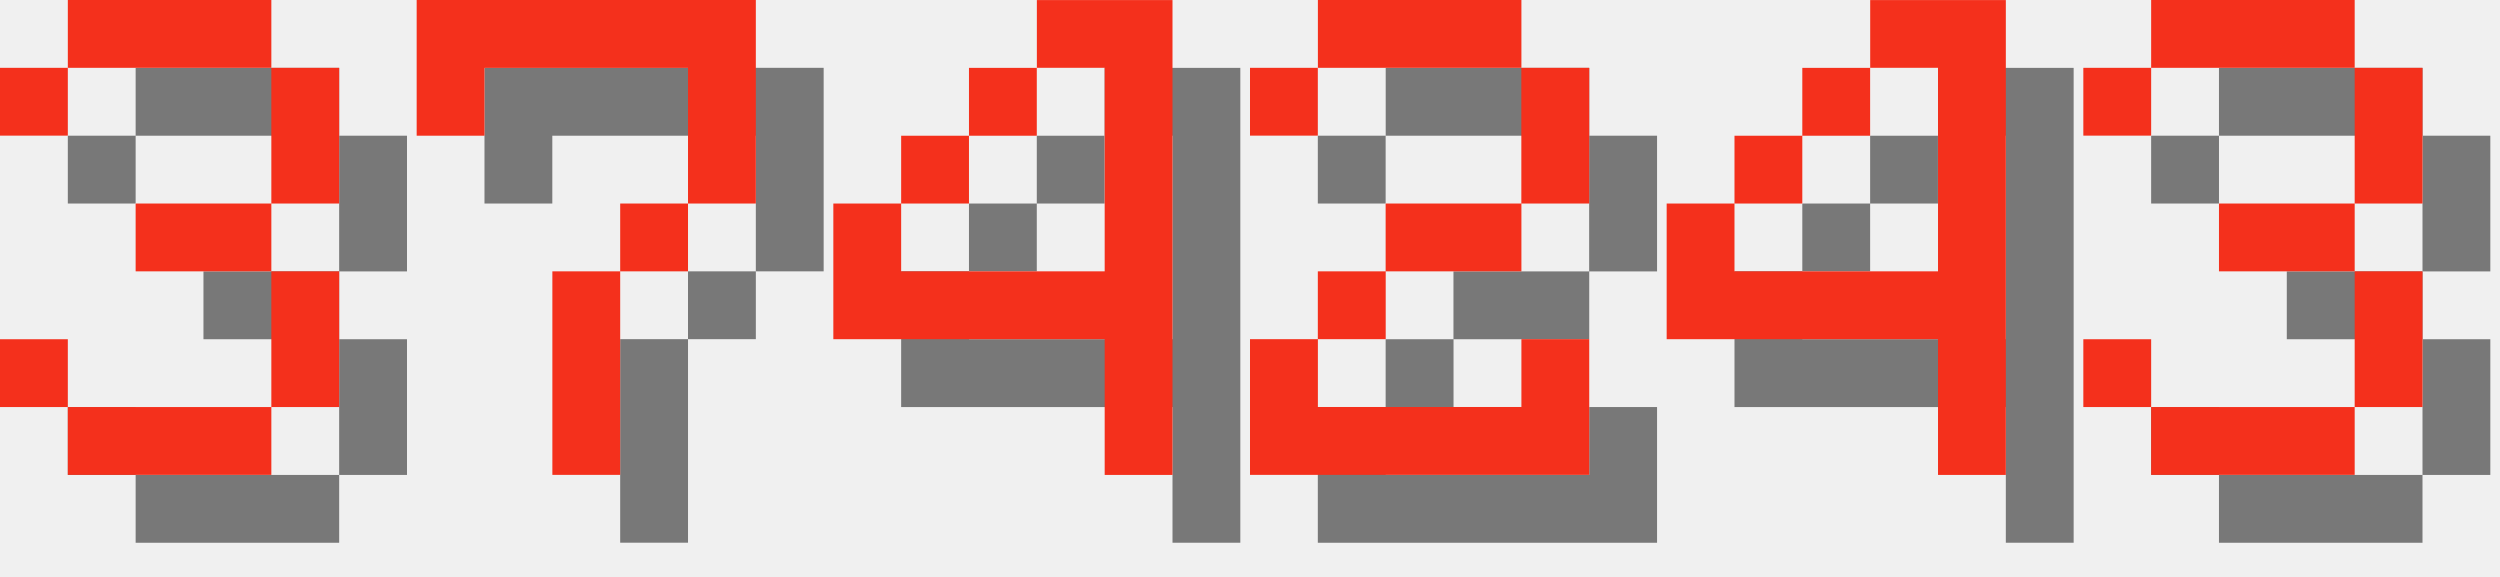
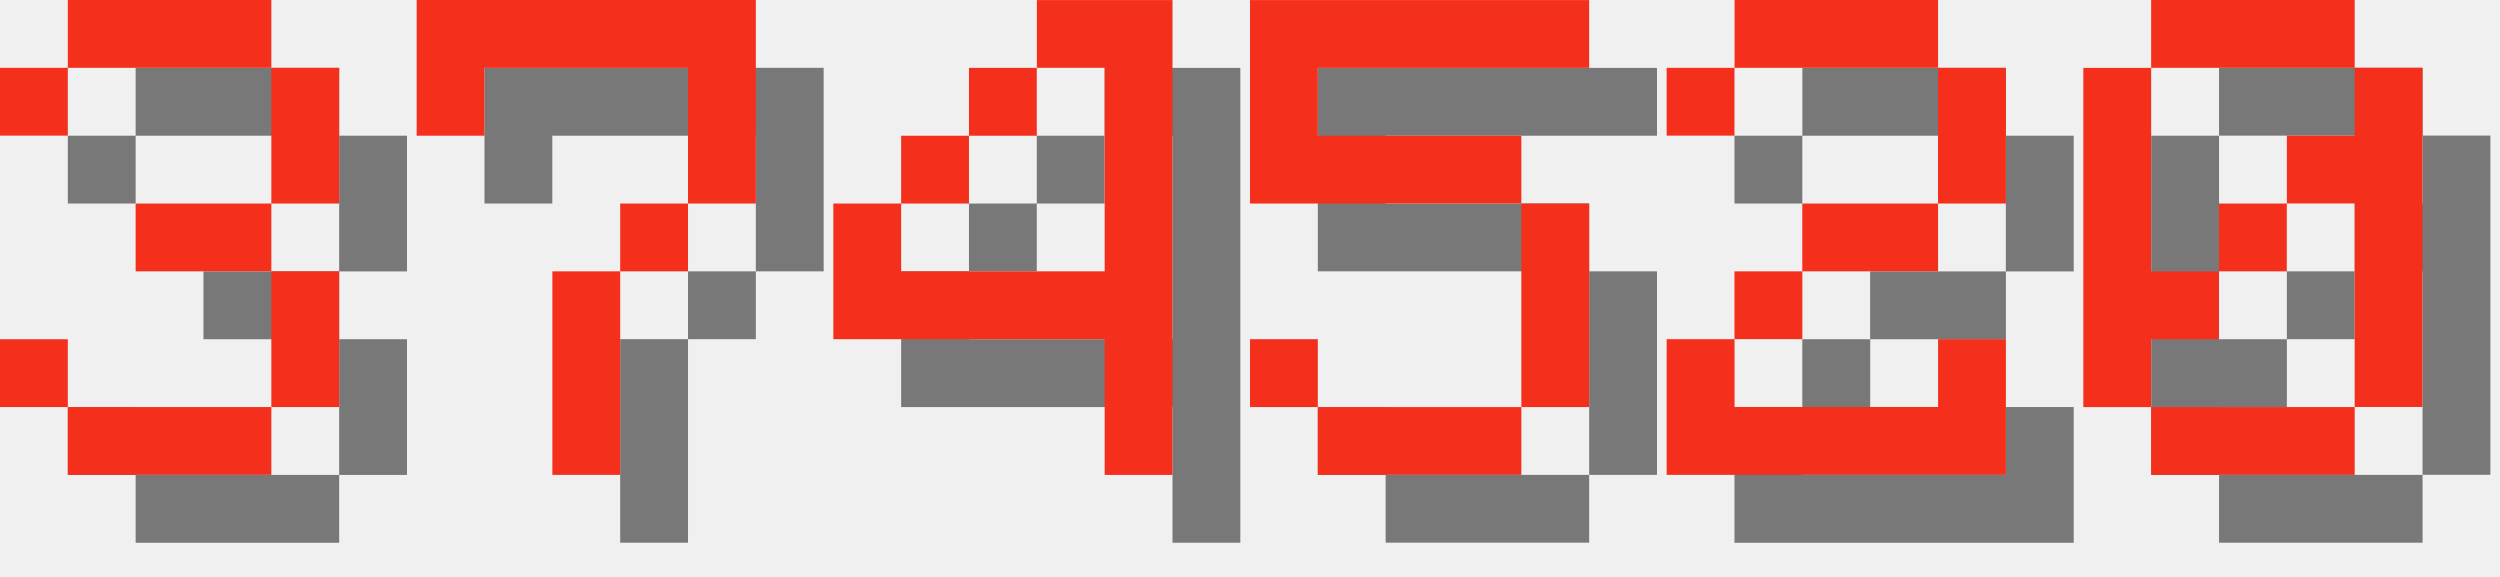
<svg xmlns="http://www.w3.org/2000/svg" version="1.1" width="156.0" height="36">
  <style>
        .text-foreground {
            fill: #F4301C;
        }
        .text-shadow {
            fill: #000000;
            fill-opacity: 0.5;
        }
    </style>
  <g class="digit" id="digit_3" transform="translate(0.0, 0), scale(4)">
    <path id="digit_3_shadow" class="text-shadow" d="m1.058 2.117v1.058h1.058v-1.058h3.175v2.117h-2.117v1.058h2.117v2.117h-3.175v-1.058h-1.058v1.058h1.058v1.058h3.175v-1.058h1.058v-2.117h-1.058v-1.058h1.058v-2.117h-1.058v-1.058h-3.175v1.058h-1.058z" fill-opacity=".5" style="paint-order:stroke fill markers" />
    <path id="digit_3_fg" class="text-foreground" d="m0 1.058v1.058h1.058v-1.058h3.175v2.117h-2.117v1.058h2.117v2.117h-3.175v-1.058h-1.058v1.058h1.058v1.058h3.175v-1.058h1.058v-2.117h-1.058v-1.058h1.058v-2.117h-1.058v-1.058h-3.175v1.058h-1.058z" fill="#fff" style="paint-order:stroke fill markers" />
  </g>
  <g class="digit" id="digit_7" transform="translate(26.0, 0), scale(4)">
    <path id="digit_7_shadow" class="text-shadow" d="m1.058 1.058 2e-6 2.117h1.058v-1.058h3.175v1.058l2e-7 1.058h-1.058v1.058h-1.058l4e-7 3.175 1.058 1e-7v-3.175h1.058v-1.058h1.058l5e-7 -1.058v-2.117z" fill-opacity=".5" style="paint-order:stroke fill markers" />
    <path id="digit_7_fg" class="text-foreground" d="m0 0 2e-6 2.117h1.058v-1.058h3.175v1.058l2e-7 1.058h-1.058v1.058h-1.058l4e-7 3.175 1.058 1e-7v-3.175h1.058v-1.058h1.058l5e-7 -1.058v-2.117z" fill="#fff" style="paint-order:stroke fill markers" />
  </g>
  <g class="digit" id="digit_4" transform="translate(52.0, 0), scale(4)">
    <path id="digit_4_shadow" class="text-shadow" d="m4.233 1.058v1.058h1.058v3.175h-3.175v-1.058h-1.058v2.117h4.233v2.117h1.058v-7.408h-2.117zm-2.117 3.175h1.058v-1.058h-1.058v1.058zm1.058-1.058h1.058v-1.058h-1.058v1.058z" fill-opacity=".5" style="paint-order:stroke fill markers" />
    <path id="digit_4_fg" class="text-foreground" d="m3.175 0v1.058h1.058v3.175h-3.175v-1.058h-1.058v2.117h4.233v2.117h1.058v-7.408h-2.117zm-2.117 3.175h1.058v-1.058h-1.058v1.058zm1.058-1.058h1.058v-1.058h-1.058v1.058z" fill="#fff" style="paint-order:stroke fill markers" />
  </g>
-   <g class="digit" id="digit_2" transform="translate(78.0, 0), scale(4)">
+   <g class="digit" id="digit_5" transform="translate(78.0, 0), scale(4)">
+     <path id="digit_5_shadow" class="text-shadow" d="m1.058 1.058v3.175h4.233v3.175h-3.175v-1.058h-1.058v1.058h1.058v1.058h3.175v-1.058h1.058v-3.175h-1.058v-1.058h-3.175v-1.058h4.233v-1.058h-5.292z" fill-opacity=".5" style="paint-order:stroke fill markers" />
+     <path id="digit_5_fg" class="text-foreground" d="m0 0v3.175h4.233v3.175h-3.175v-1.058h-1.058v1.058h1.058v1.058h3.175v-1.058h1.058v-3.175h-1.058v-1.058h-3.175v-1.058h4.233v-1.058h-5.292z" fill="#fff" style="paint-order:stroke fill markers" />
+   </g>
+   <g class="digit" id="digit_2" transform="translate(104.0, 0), scale(4)">
    <path id="digit_2_shadow" class="text-shadow" d="m1.058 2.117v1.058h1.058v-1.058h3.175v2.117h-2.117v1.058h-1.058v1.058h-1.058v2.117h5.292v-2.117h-1.058v1.058h-3.175v-1.058h1.058v-1.058h2.117v-1.058h1.058v-2.117h-1.058v-1.058h-3.175v1.058h-1.058z" fill-opacity=".5" style="paint-order:stroke fill markers" />
    <path id="digit_2_fg" class="text-foreground" d="m0 1.058v1.058h1.058v-1.058h3.175v2.117h-2.117v1.058h-1.058v1.058h-1.058v2.117h5.292v-2.117h-1.058v1.058h-3.175v-1.058h1.058v-1.058h2.117v-1.058h1.058v-2.117h-1.058v-1.058h-3.175v1.058h-1.058z" fill="#fff" style="paint-order:stroke fill markers" />
  </g>
-   <g class="digit" id="digit_4" transform="translate(104.0, 0), scale(4)">
-     <path id="digit_4_shadow" class="text-shadow" d="m4.233 1.058v1.058h1.058v3.175h-3.175v-1.058h-1.058v2.117h4.233v2.117h1.058v-7.408h-2.117zm-2.117 3.175h1.058v-1.058h-1.058v1.058zm1.058-1.058h1.058v-1.058h-1.058v1.058z" fill-opacity=".5" style="paint-order:stroke fill markers" />
-     <path id="digit_4_fg" class="text-foreground" d="m3.175 0v1.058h1.058v3.175h-3.175v-1.058h-1.058v2.117h4.233v2.117h1.058v-7.408h-2.117zm-2.117 3.175h1.058v-1.058h-1.058v1.058zm1.058-1.058h1.058v-1.058h-1.058v1.058z" fill="#fff" style="paint-order:stroke fill markers" />
-   </g>
-   <g class="digit" id="digit_3" transform="translate(130.0, 0), scale(4)">
-     <path id="digit_3_shadow" class="text-shadow" d="m1.058 2.117v1.058h1.058v-1.058h3.175v2.117h-2.117v1.058h2.117v2.117h-3.175v-1.058h-1.058v1.058h1.058v1.058h3.175v-1.058h1.058v-2.117h-1.058v-1.058h1.058v-2.117h-1.058v-1.058h-3.175v1.058h-1.058z" fill-opacity=".5" style="paint-order:stroke fill markers" />
-     <path id="digit_3_fg" class="text-foreground" d="m0 1.058v1.058h1.058v-1.058h3.175v2.117h-2.117v1.058h2.117v2.117h-3.175v-1.058h-1.058v1.058h1.058v1.058h3.175v-1.058h1.058v-2.117h-1.058v-1.058h1.058v-2.117h-1.058v-1.058h-3.175v1.058h-1.058z" fill="#fff" style="paint-order:stroke fill markers" />
+   <g class="digit" id="digit_0" transform="translate(130.0, 0), scale(4)">
+     <path id="digit_0_shadow" class="text-shadow" d="m2.117 1.058v1.058h3.175v-1.058h-3.175zm3.175 1.058v1.058h-1.058v1.058h1.058v3.175h1.058v-5.292h-1.058zm0 5.292h-3.175v1.058h3.175v-1.058zm-3.175 0v-1.058h1.058v-1.058h-1.058v-3.175h-1.058v5.292h1.058zm1.058-2.117h1.058v-1.058h-1.058v1.058z" fill-opacity=".5" style="paint-order:stroke fill markers" />
+     <path id="digit_0_fg" class="text-foreground" d="m1.058 0v1.058h3.175v-1.058h-3.175zm3.175 1.058v1.058h-1.058v1.058h1.058v3.175h1.058v-5.292h-1.058zm0 5.292h-3.175v1.058h3.175v-1.058zm-3.175 0v-1.058h1.058v-1.058h-1.058v-3.175h-1.058v5.292h1.058zm1.058-2.117h1.058v-1.058h-1.058v1.058z" fill="#fff" style="paint-order:stroke fill markers" />
  </g>
</svg>
